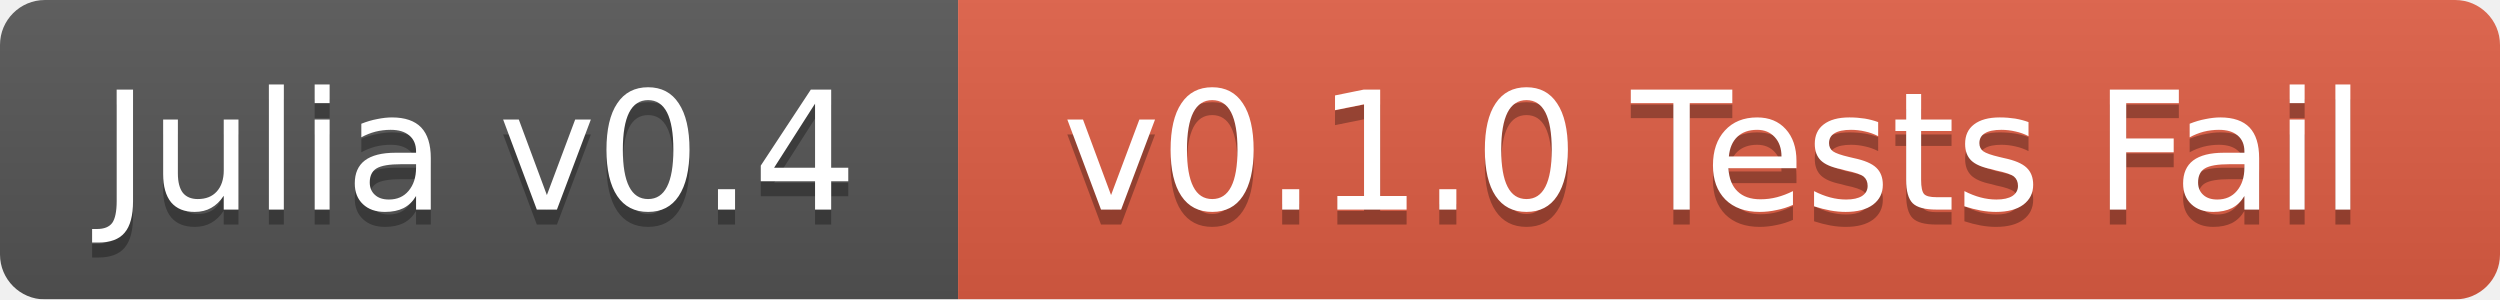
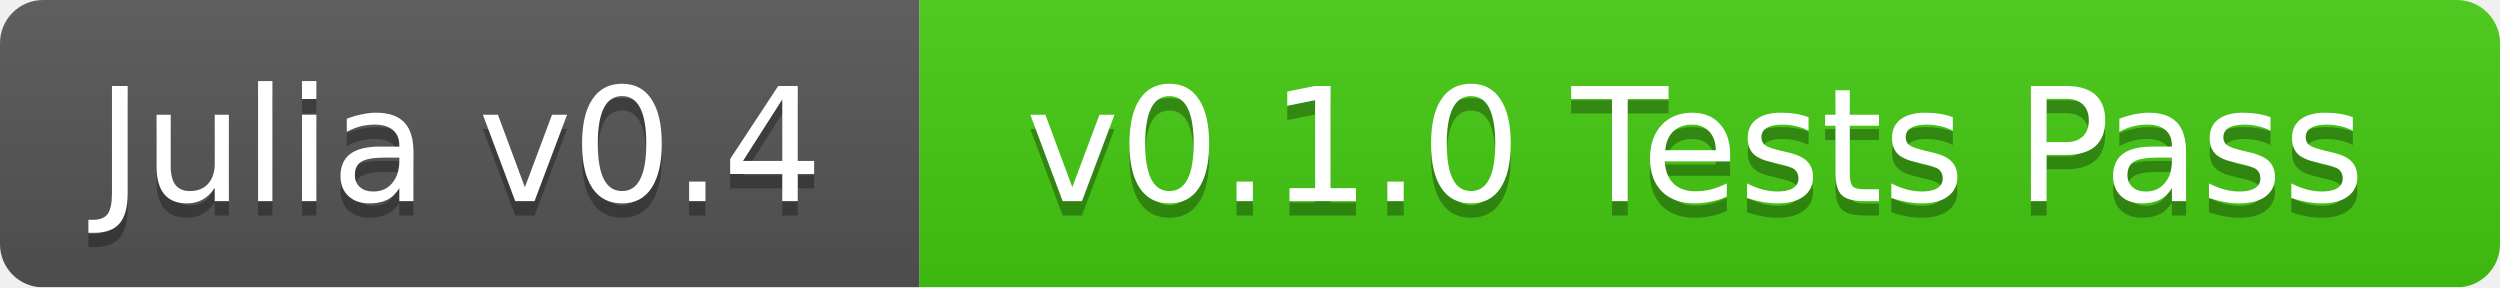
- <svg xmlns="http://www.w3.org/2000/svg" width="167" height="20">
+ <svg xmlns="http://www.w3.org/2000/svg" width="174" height="20">
  <linearGradient id="b" x2="0" y2="100%">
    <stop offset="0" stop-color="#bbb" stop-opacity=".1" />
    <stop offset="1" stop-opacity=".1" />
  </linearGradient>
  <mask id="a">
-     <rect width="167" height="20" rx="3" fill="#fff" />
+     <rect width="174" height="20" rx="3" fill="#fff" />
  </mask>
  <g mask="url(#a)">
    <path fill="#555" d="M0 0h64v20H0z" />
-     <path fill="#e05d44" d="M64 0h103v20H64z" />
-     <path fill="url(#b)" d="M0 0h167v20H0z" />
+     <path fill="#4c1" d="M64 0h110v20H64z" />
+     <path fill="url(#b)" d="M0 0h174v20H0z" />
  </g>
  <g fill="#fff" text-anchor="middle" font-family="DejaVu Sans,Verdana,Geneva,sans-serif" font-size="11">
    <text x="32" y="15" fill="#010101" fill-opacity=".3">Julia v0.4</text>
    <text x="32" y="14">Julia v0.4</text>
-     <text x="114.5" y="15" fill="#010101" fill-opacity=".3">v0.1.0 Tests Fail</text>
-     <text x="114.5" y="14">v0.1.0 Tests Fail</text>
+     <text x="118" y="15" fill="#010101" fill-opacity=".3">v0.1.0 Tests Pass</text>
+     <text x="118" y="14">v0.1.0 Tests Pass</text>
  </g>
</svg>
